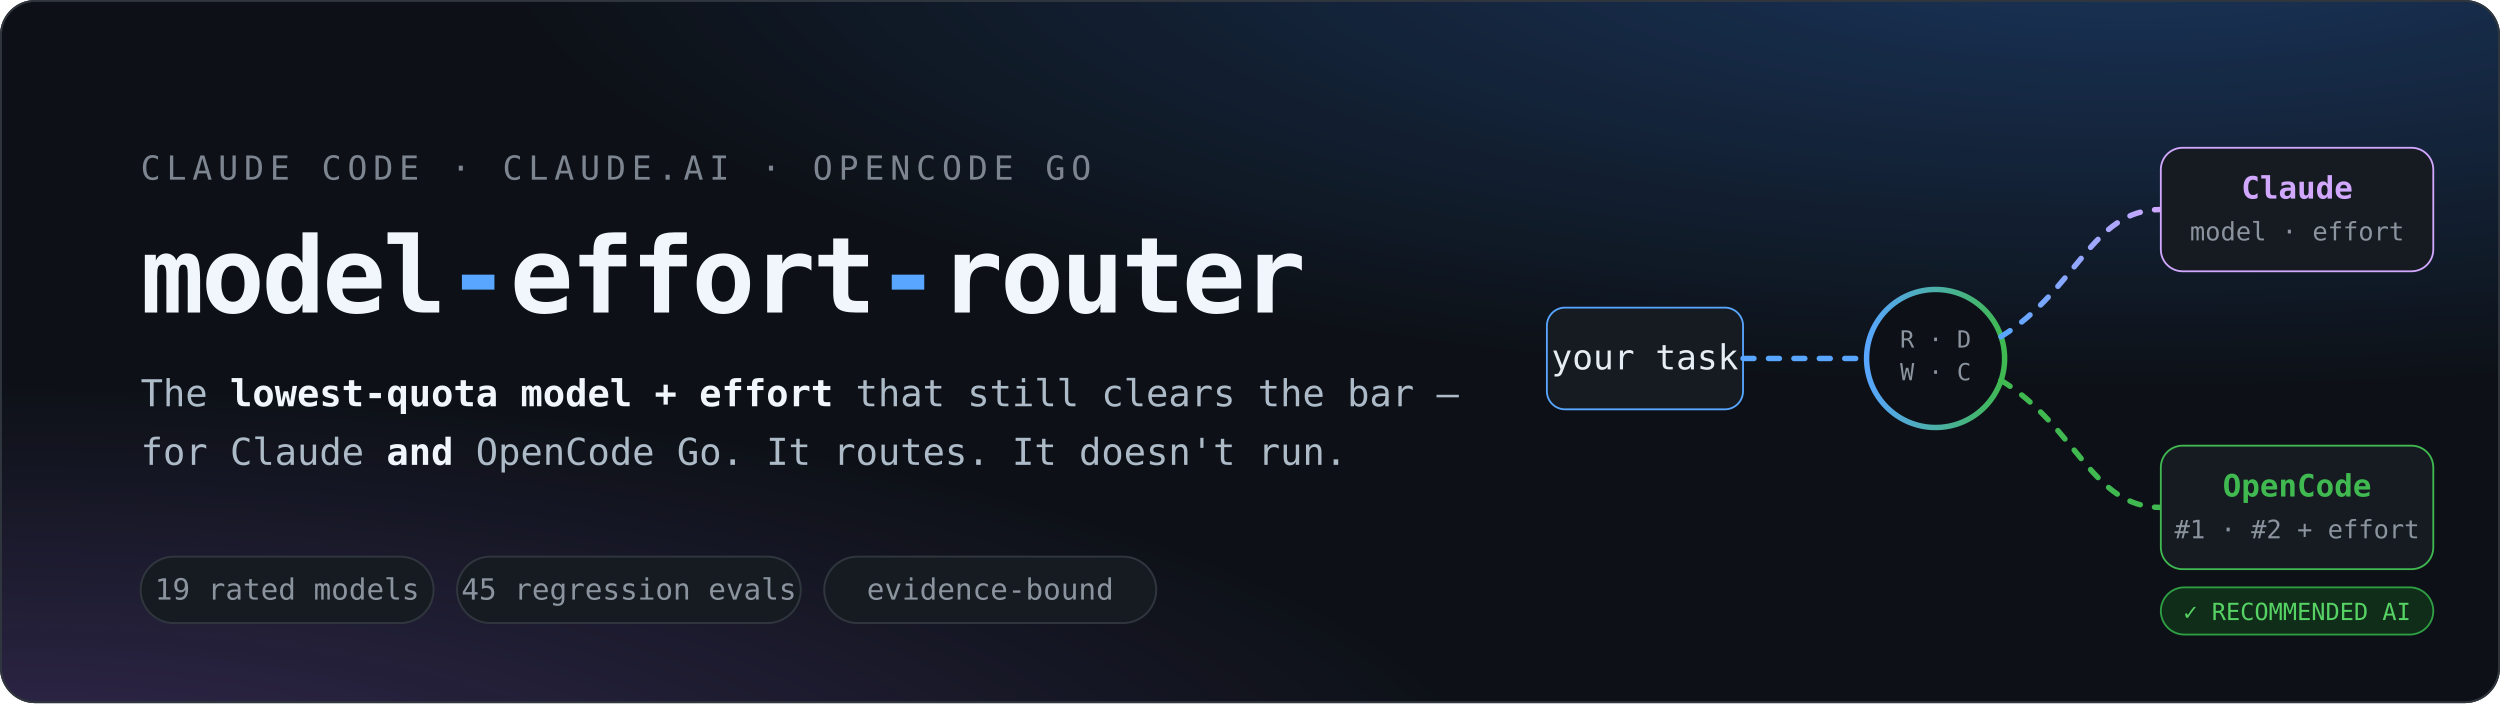
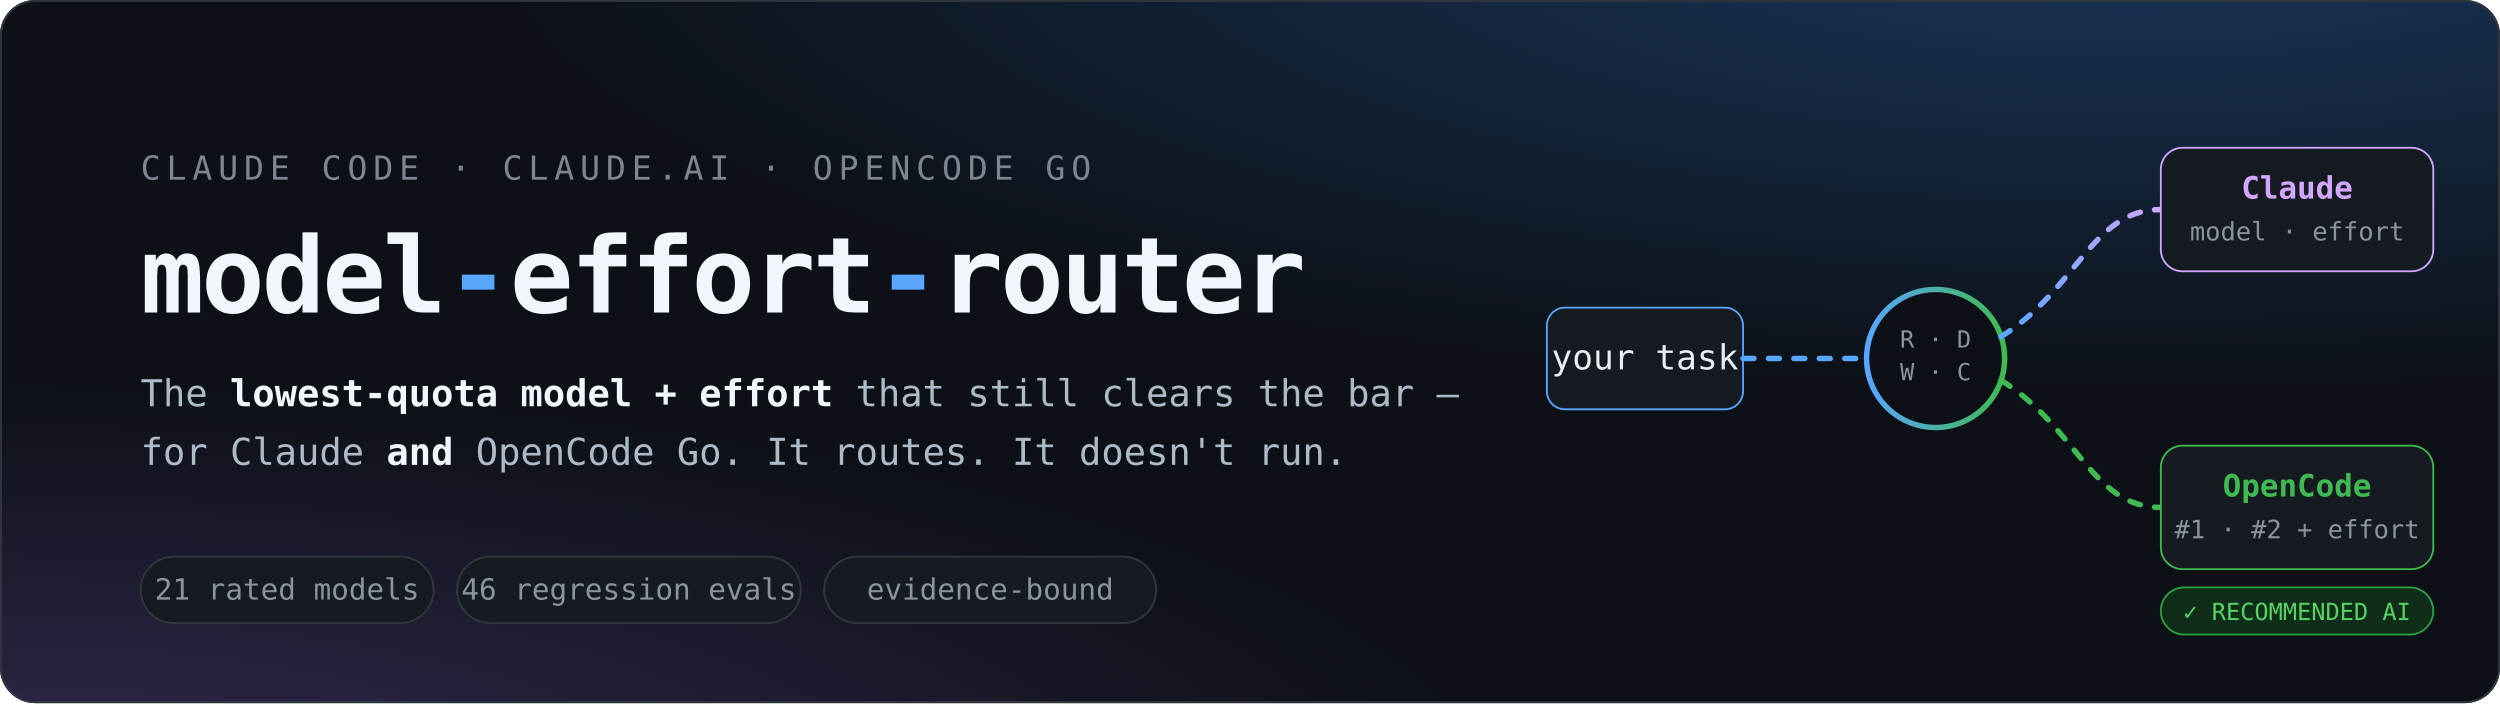
<svg xmlns="http://www.w3.org/2000/svg" width="1280" height="360" viewBox="0 0 1280 360" role="img" aria-labelledby="t d">
  <defs>
    <radialGradient id="g1" cx="85%" cy="-10%" r="65%">
      <stop offset="0" stop-color="#388bfd" stop-opacity=".30" />
      <stop offset="1" stop-color="#388bfd" stop-opacity="0" />
    </radialGradient>
    <radialGradient id="g2" cx="0%" cy="115%" r="60%">
      <stop offset="0" stop-color="#a371f7" stop-opacity=".26" />
      <stop offset="1" stop-color="#a371f7" stop-opacity="0" />
    </radialGradient>
    <linearGradient id="line" x1="0" x2="1">
      <stop offset="0" stop-color="#58a6ff" />
      <stop offset="1" stop-color="#3fb950" />
    </linearGradient>
    <linearGradient id="lineC" x1="0" x2="1">
      <stop offset="0" stop-color="#58a6ff" />
      <stop offset="1" stop-color="#d2a8ff" />
    </linearGradient>
    <style>
      text { font-family: ui-monospace, "SF Mono", "JetBrains Mono", "Cascadia Code", Menlo, Consolas, monospace; }
      .flow { stroke-dasharray: 6 8; animation: dash 1.4s linear infinite; }
      @keyframes dash { to { stroke-dashoffset: -28; } }
      @media (prefers-reduced-motion: reduce) { .flow { animation: none; } }
    </style>
  </defs>
  <rect width="1280" height="360" rx="18" fill="#0d1117" />
  <rect width="1280" height="360" rx="18" fill="url(#g1)" />
  <rect width="1280" height="360" rx="18" fill="url(#g2)" />
  <rect x=".5" y=".5" width="1279" height="359" rx="17.5" fill="none" stroke="#30363d" />
  <text x="72" y="92" font-size="17" letter-spacing="3" fill="#7d8590">CLAUDE CODE  ·  CLAUDE.AI  ·  OPENCODE GO</text>
  <text x="72" y="160" font-size="54" font-weight="700" letter-spacing="-1.5" fill="#f0f6fc">model<tspan fill="#58a6ff">-</tspan>effort<tspan fill="#58a6ff">-</tspan>router</text>
  <text x="72" y="208" font-size="19" fill="#adbac7">The <tspan font-weight="700" fill="#f0f6fc">lowest-quota model + effort</tspan> that still clears the bar —</text>
  <text x="72" y="238" font-size="19" fill="#adbac7">for Claude <tspan font-weight="700" fill="#f0f6fc">and</tspan> OpenCode Go. It routes. It doesn't run.</text>
  <g font-size="15">
    <rect x="72" y="285" width="150" height="34" rx="17" fill="#161b22" stroke="#30363d" />
-     <text x="147" y="307" text-anchor="middle" fill="#8b949e">19 rated models</text>
+     <text x="147" y="307" text-anchor="middle" fill="#8b949e">21 rated models</text>
    <rect x="234" y="285" width="176" height="34" rx="17" fill="#161b22" stroke="#30363d" />
-     <text x="322" y="307" text-anchor="middle" fill="#8b949e">45 regression evals</text>
+     <text x="322" y="307" text-anchor="middle" fill="#8b949e">46 regression evals</text>
    <rect x="422" y="285" width="170" height="34" rx="17" fill="#161b22" stroke="#30363d" />
    <text x="507" y="307" text-anchor="middle" fill="#8b949e">evidence-bound</text>
  </g>
  <g transform="translate(792 18) scale(.93)">
    <rect x="0" y="150" width="108" height="56" rx="10" fill="#161b22" stroke="#58a6ff" />
    <text x="54" y="184" font-size="19" text-anchor="middle" fill="#e6edf3">your task</text>
    <path class="flow" d="M108 178 H176" stroke="#58a6ff" stroke-width="3" fill="none" stroke-linecap="round" />
    <circle cx="214" cy="178" r="38" fill="#0d1117" stroke="url(#line)" stroke-width="3" />
    <text x="214" y="172" font-size="13" text-anchor="middle" fill="#8b949e">R · D</text>
    <text x="214" y="190" font-size="13" text-anchor="middle" fill="#8b949e">W · C</text>
    <path class="flow" d="M250 166 C 292 140, 300 96, 338 96" stroke="url(#lineC)" stroke-width="3" fill="none" stroke-linecap="round" />
    <path class="flow" d="M250 190 C 292 216, 300 260, 338 260" stroke="#3fb950" stroke-width="3" fill="none" stroke-linecap="round" />
    <rect x="338" y="62" width="150" height="68" rx="12" fill="#161b22" stroke="#d2a8ff" />
    <text x="413" y="90" font-size="17" font-weight="700" text-anchor="middle" fill="#d2a8ff">Claude</text>
    <text x="413" y="113" font-size="14" text-anchor="middle" fill="#8b949e">model · effort</text>
    <rect x="338" y="226" width="150" height="68" rx="12" fill="#161b22" stroke="#3fb950" />
    <text x="413" y="254" font-size="17" font-weight="700" text-anchor="middle" fill="#3fb950">OpenCode</text>
    <text x="413" y="277" font-size="14" text-anchor="middle" fill="#8b949e">#1 · #2 + effort</text>
    <rect x="338" y="304" width="150" height="26" rx="13" fill="#0f2d18" stroke="#2ea043" />
    <text x="413" y="322" font-size="13" text-anchor="middle" fill="#56d364">✓ RECOMMENDED AI</text>
  </g>
</svg>
